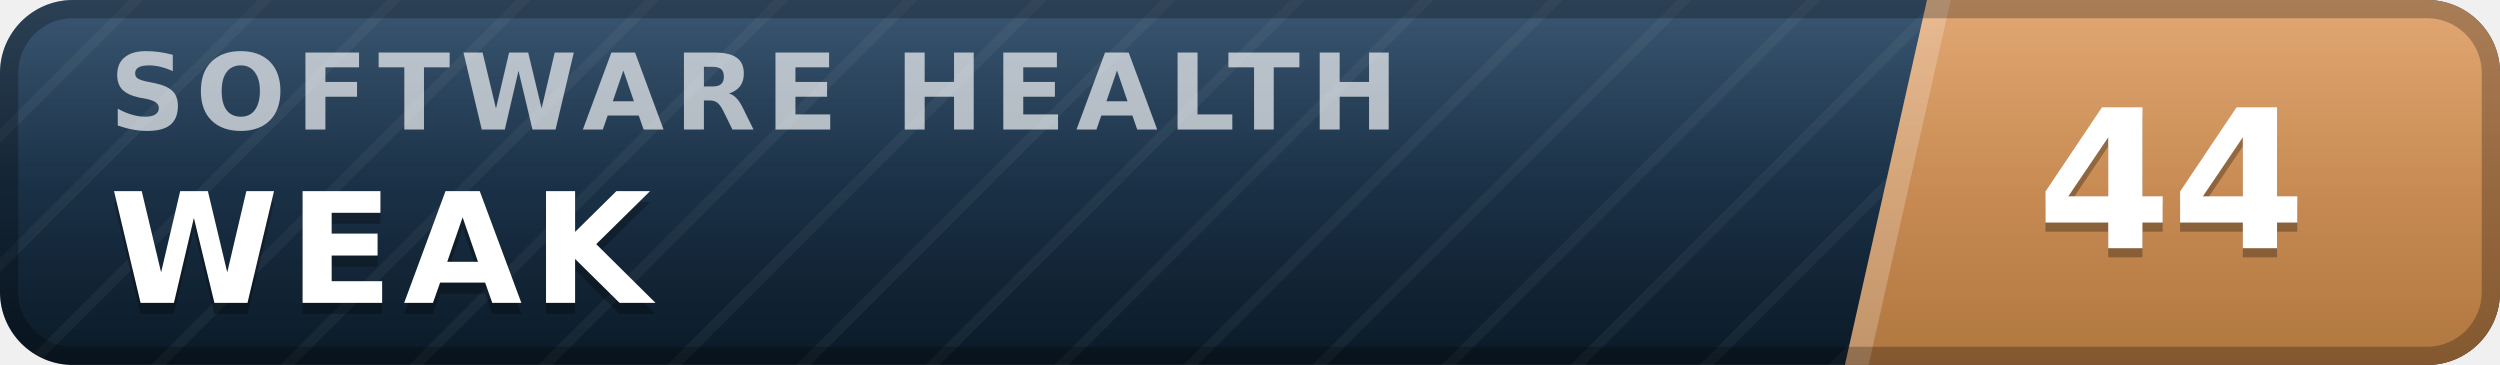
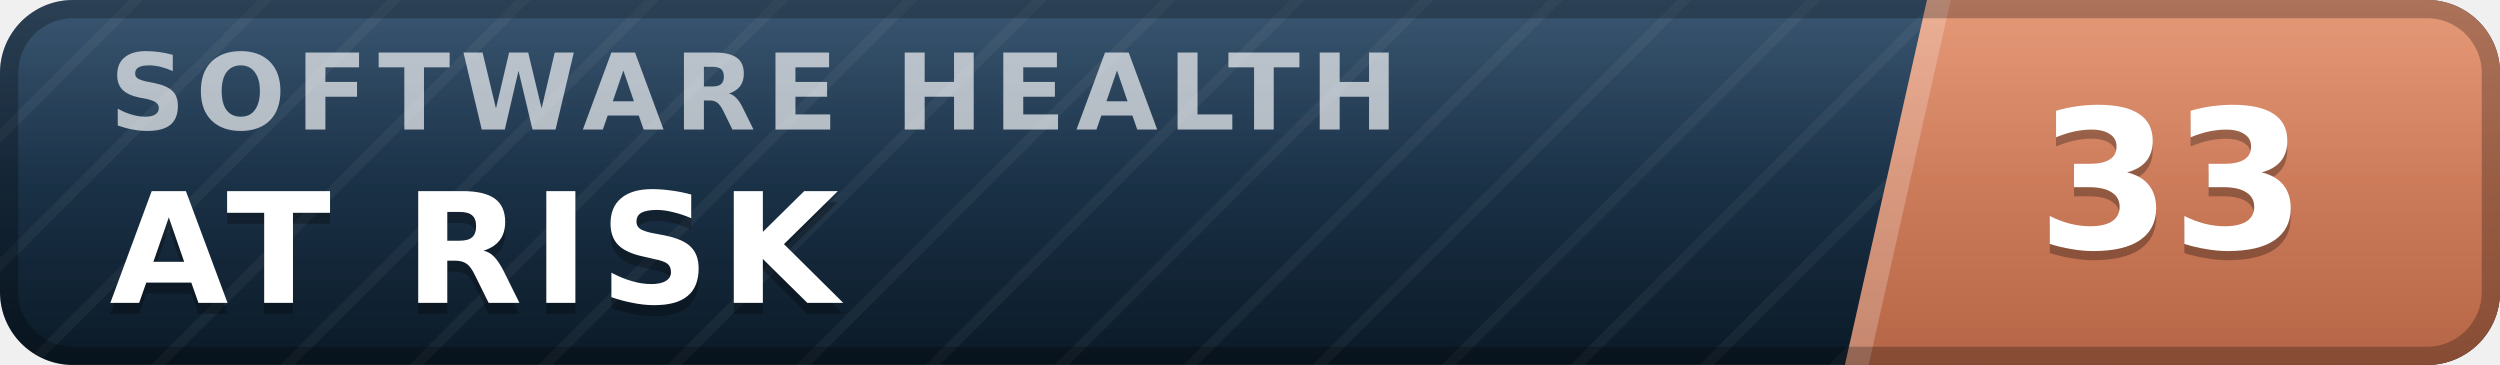
- <svg xmlns="http://www.w3.org/2000/svg" width="137" height="20" viewBox="0 0 137 20" role="img" aria-label="inspect.software software health index 44 of 100, weak" font-family="Verdana,DejaVu Sans,Geneva,sans-serif">
+ <svg xmlns="http://www.w3.org/2000/svg" width="137" height="20" viewBox="0 0 137 20" role="img" aria-label="inspect.software software health index 33 of 100, at risk" font-family="Verdana,DejaVu Sans,Geneva,sans-serif">
  <defs>
    <linearGradient id="plate" x1="0" y1="0" x2="0" y2="1">
      <stop offset="0" stop-color="#1d3d5c" />
      <stop offset="1" stop-color="#0a1926" />
    </linearGradient>
    <linearGradient id="endplate" x1="0" y1="0" x2="0" y2="1">
-       <stop offset="0" stop-color="#dd9a5e" />
-       <stop offset="1" stop-color="#b0763f" />
+       <stop offset="0" stop-color="#e18a64" />
+       <stop offset="1" stop-color="#b56546" />
    </linearGradient>
    <linearGradient id="gloss" x1="0" y1="0" x2="0" y2="1">
      <stop offset="0" stop-color="#fff" stop-opacity=".13" />
      <stop offset=".5" stop-color="#fff" stop-opacity=".03" />
      <stop offset="1" stop-color="#fff" stop-opacity="0" />
    </linearGradient>
    <pattern id="guilloche" width="5" height="5" patternUnits="userSpaceOnUse" patternTransform="rotate(45)">
      <line x1="0" y1="0" x2="0" y2="5" stroke="#fff" stroke-opacity=".045" stroke-width="1.1" />
    </pattern>
    <clipPath id="rounded">
      <rect width="137" height="20" rx="4" />
    </clipPath>
  </defs>
  <g clip-path="url(#rounded)">
    <rect width="137" height="20" fill="url(#plate)" />
    <rect width="137" height="20" fill="url(#guilloche)" />
    <polygon points="105.6,0 137,0 137,20 101.1,20" fill="url(#endplate)" />
    <polygon points="105.6,0 106.9,0 102.4,20 101.1,20" fill="#fff" fill-opacity=".22" />
    <text x="6.0" y="7.1" font-size="5.8" letter-spacing="0.55" fill="#fff" fill-opacity=".66" font-weight="bold" textLength="76.3" lengthAdjust="spacing">SOFTWARE HEALTH</text>
-     <text x="6.0" y="17.2" font-size="8.4" fill="#000" fill-opacity=".3" font-weight="bold" letter-spacing="0.55" textLength="30.3" lengthAdjust="spacing">WEAK</text>
-     <text x="6.0" y="16.6" font-size="8.4" fill="#fff" font-weight="bold" letter-spacing="0.55" textLength="30.3" lengthAdjust="spacing">WEAK</text>
-     <text x="119.0" y="14.1" font-size="10.6" fill="#000" fill-opacity=".3" font-weight="bold" text-anchor="middle">44</text>
-     <text x="119.0" y="13.6" font-size="10.6" fill="#fff" font-weight="bold" text-anchor="middle">44</text>
+     <text x="6.0" y="17.2" font-size="8.4" fill="#000" fill-opacity=".3" font-weight="bold" letter-spacing="0.55" textLength="43.3" lengthAdjust="spacing">AT RISK</text>
+     <text x="6.0" y="16.6" font-size="8.4" fill="#fff" font-weight="bold" letter-spacing="0.55" textLength="43.3" lengthAdjust="spacing">AT RISK</text>
+     <text x="119.0" y="14.1" font-size="10.6" fill="#000" fill-opacity=".3" font-weight="bold" text-anchor="middle">33</text>
+     <text x="119.0" y="13.6" font-size="10.6" fill="#fff" font-weight="bold" text-anchor="middle">33</text>
    <rect width="137" height="20" fill="url(#gloss)" />
  </g>
  <rect x=".5" y=".5" width="136" height="19" rx="3.5" fill="none" stroke="#000" stroke-opacity=".25" />
</svg>
